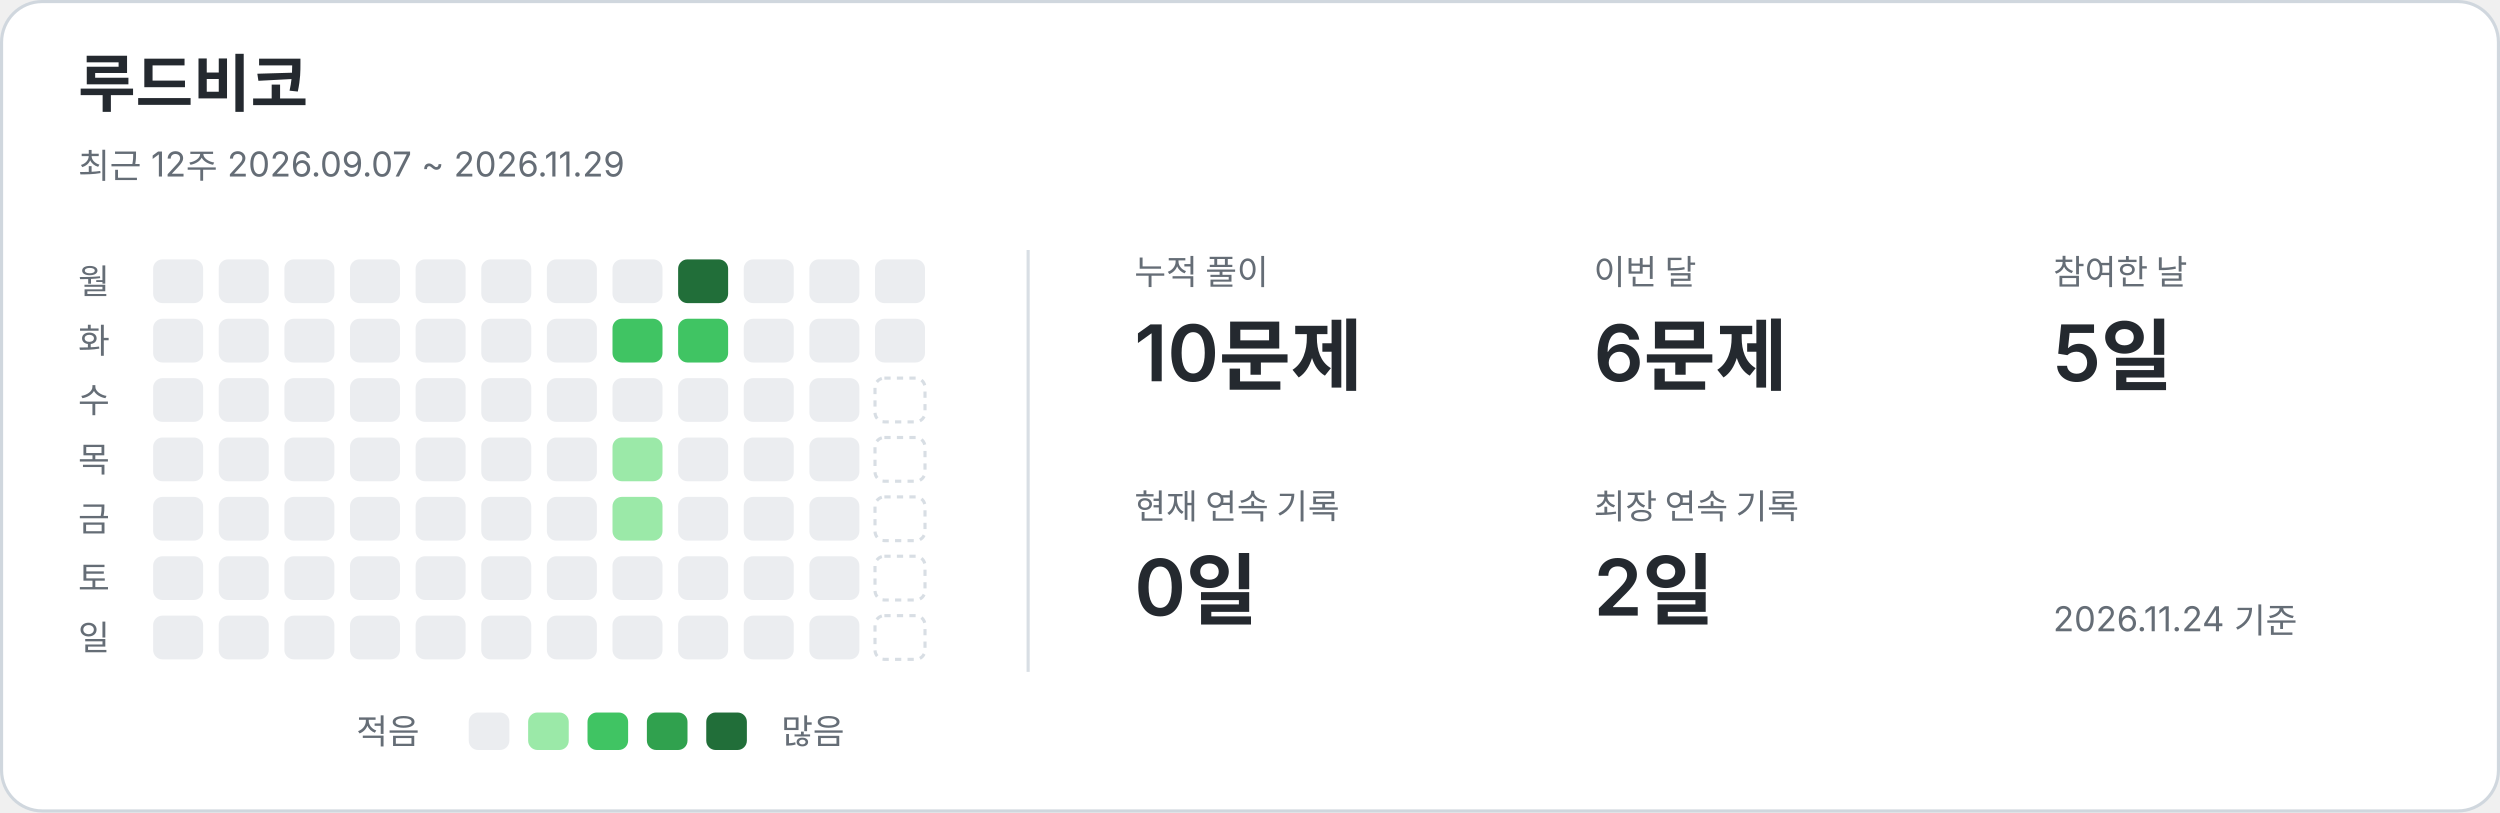
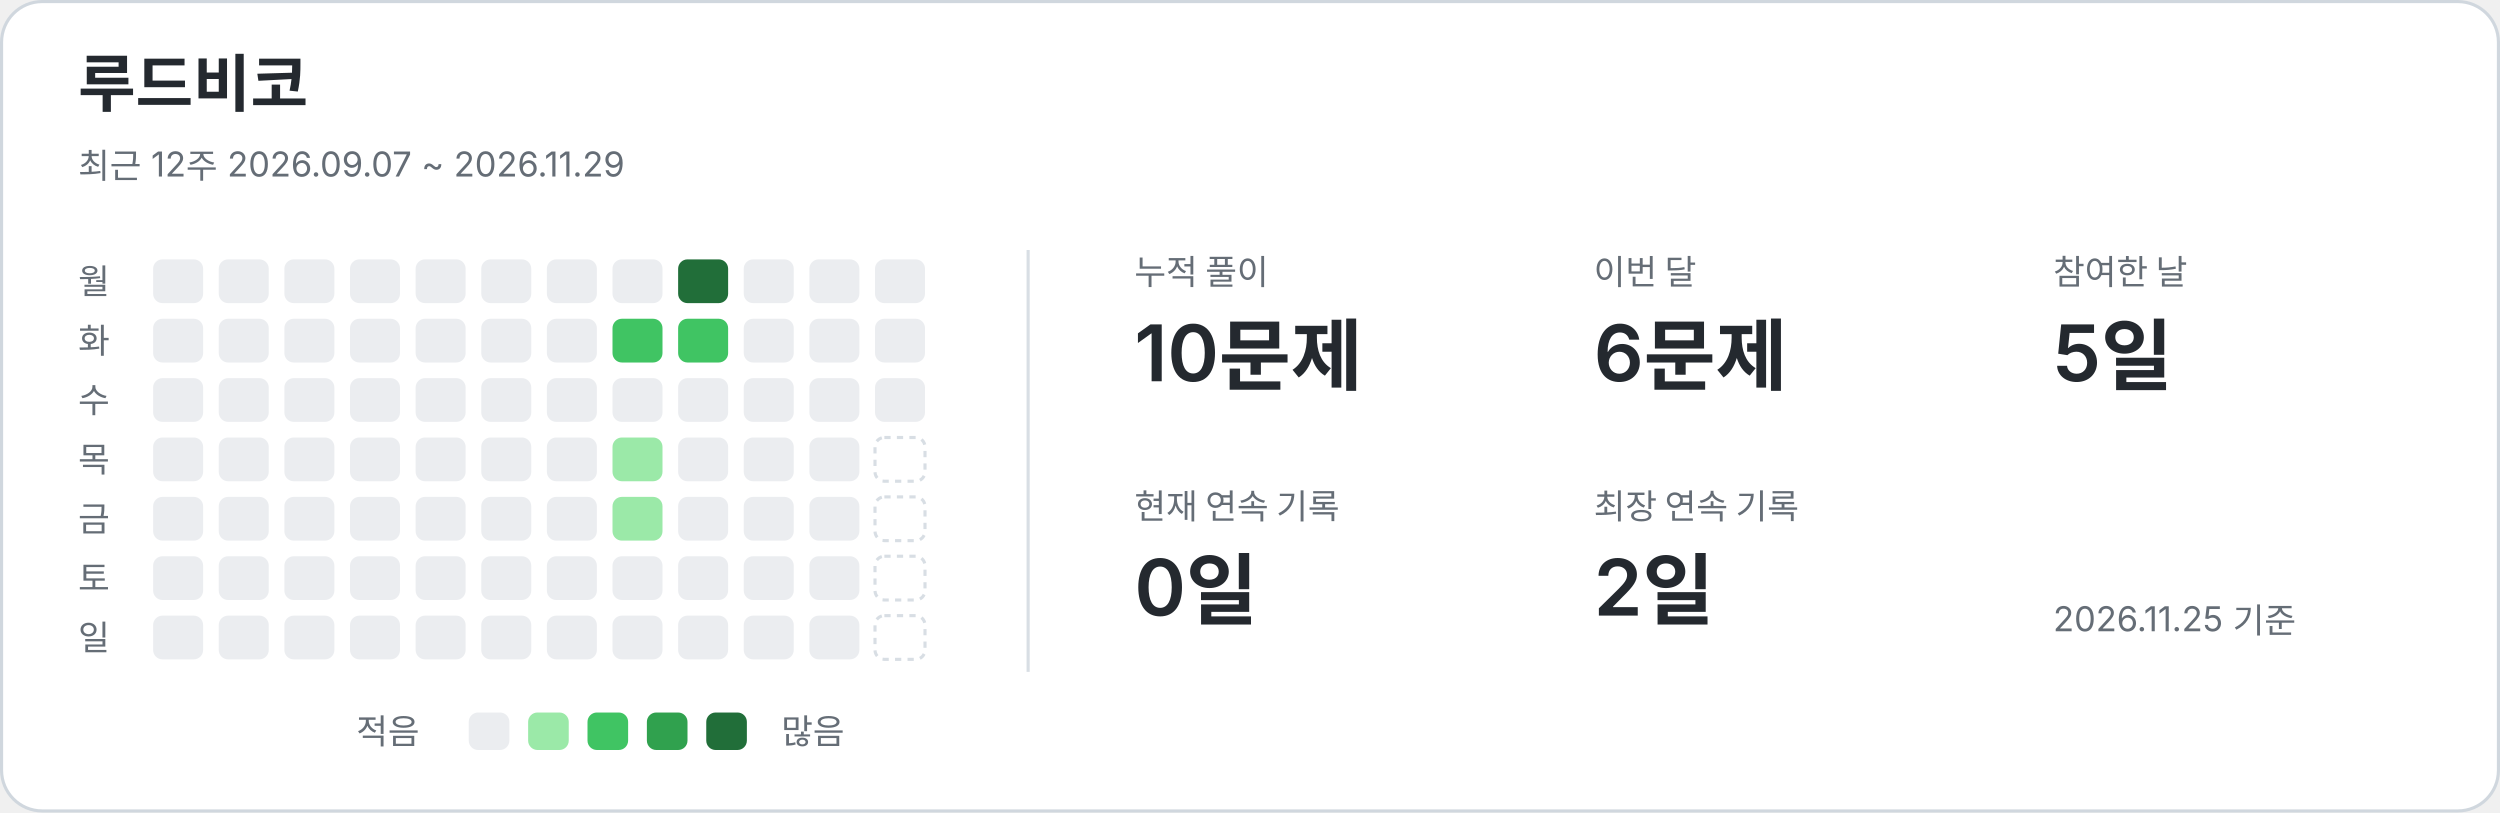
<svg xmlns="http://www.w3.org/2000/svg" width="800" height="260" viewBox="0 0 800 260" role="img" aria-labelledby="title description">
  <style>text{font-family:-apple-system,BlinkMacSystemFont,"Segoe UI","Noto Sans KR",sans-serif;fill:#24292f}.card{fill:#fff;stroke:#d0d7de}.name{font-size:20px;font-weight:650}.caption,.weekday,.metric-label,.legend{fill:#656d76;font-size:11px}.metric-value{font-size:25px;font-weight:600}.divider{stroke:#d8dee4}.level-0{fill:#ebedf0}.level-1{fill:#9be9a8}.level-2{fill:#40c463}.level-3{fill:#30a14e}.level-4{fill:#216e39}.future{fill:none;stroke:#d8dee4;stroke-dasharray:2 2}@media(prefers-color-scheme:dark){text{fill:#e6edf3}.card{fill:#0d1117;stroke:#30363d}.caption,.weekday,.metric-label,.legend{fill:#8b949e}.divider{stroke:#30363d}.level-0{fill:#161b22}.level-1{fill:#0e4429}.level-2{fill:#006d32}.level-3{fill:#26a641}.level-4{fill:#39d353}.future{stroke:#30363d}}</style>
  <rect class="card" x=".5" y=".5" width="799" height="259" rx="13" />
  <text x="25" y="34" class="name">루드비코</text>
  <text x="25" y="57" class="caption">최근 12주  2026.09.07 ~ 2026.11.29</text>
  <line class="divider" x1="329" y1="80" x2="329" y2="215" />
  <text x="25" y="94" class="weekday">월</text>
  <text x="25" y="113" class="weekday">화</text>
  <text x="25" y="132" class="weekday">수</text>
  <text x="25" y="151" class="weekday">목</text>
  <text x="25" y="170" class="weekday">금</text>
  <text x="25" y="189" class="weekday">토</text>
  <text x="25" y="208" class="weekday">일</text>
  <rect x="49" y="83" width="16" height="14" rx="3" class="level-0" />
  <rect x="49" y="102" width="16" height="14" rx="3" class="level-0" />
  <rect x="49" y="121" width="16" height="14" rx="3" class="level-0" />
  <rect x="49" y="140" width="16" height="14" rx="3" class="level-0" />
  <rect x="49" y="159" width="16" height="14" rx="3" class="level-0" />
  <rect x="49" y="178" width="16" height="14" rx="3" class="level-0" />
  <rect x="49" y="197" width="16" height="14" rx="3" class="level-0" />
  <rect x="70" y="83" width="16" height="14" rx="3" class="level-0" />
  <rect x="70" y="102" width="16" height="14" rx="3" class="level-0" />
  <rect x="70" y="121" width="16" height="14" rx="3" class="level-0" />
  <rect x="70" y="140" width="16" height="14" rx="3" class="level-0" />
  <rect x="70" y="159" width="16" height="14" rx="3" class="level-0" />
  <rect x="70" y="178" width="16" height="14" rx="3" class="level-0" />
  <rect x="70" y="197" width="16" height="14" rx="3" class="level-0" />
  <rect x="91" y="83" width="16" height="14" rx="3" class="level-0" />
  <rect x="91" y="102" width="16" height="14" rx="3" class="level-0" />
  <rect x="91" y="121" width="16" height="14" rx="3" class="level-0" />
  <rect x="91" y="140" width="16" height="14" rx="3" class="level-0" />
  <rect x="91" y="159" width="16" height="14" rx="3" class="level-0" />
  <rect x="91" y="178" width="16" height="14" rx="3" class="level-0" />
  <rect x="91" y="197" width="16" height="14" rx="3" class="level-0" />
  <rect x="112" y="83" width="16" height="14" rx="3" class="level-0" />
  <rect x="112" y="102" width="16" height="14" rx="3" class="level-0" />
  <rect x="112" y="121" width="16" height="14" rx="3" class="level-0" />
  <rect x="112" y="140" width="16" height="14" rx="3" class="level-0" />
  <rect x="112" y="159" width="16" height="14" rx="3" class="level-0" />
  <rect x="112" y="178" width="16" height="14" rx="3" class="level-0" />
  <rect x="112" y="197" width="16" height="14" rx="3" class="level-0" />
  <rect x="133" y="83" width="16" height="14" rx="3" class="level-0" />
  <rect x="133" y="102" width="16" height="14" rx="3" class="level-0" />
  <rect x="133" y="121" width="16" height="14" rx="3" class="level-0" />
  <rect x="133" y="140" width="16" height="14" rx="3" class="level-0" />
  <rect x="133" y="159" width="16" height="14" rx="3" class="level-0" />
  <rect x="133" y="178" width="16" height="14" rx="3" class="level-0" />
  <rect x="133" y="197" width="16" height="14" rx="3" class="level-0" />
  <rect x="154" y="83" width="16" height="14" rx="3" class="level-0" />
  <rect x="154" y="102" width="16" height="14" rx="3" class="level-0" />
  <rect x="154" y="121" width="16" height="14" rx="3" class="level-0" />
  <rect x="154" y="140" width="16" height="14" rx="3" class="level-0" />
  <rect x="154" y="159" width="16" height="14" rx="3" class="level-0" />
  <rect x="154" y="178" width="16" height="14" rx="3" class="level-0" />
  <rect x="154" y="197" width="16" height="14" rx="3" class="level-0" />
  <rect x="175" y="83" width="16" height="14" rx="3" class="level-0" />
  <rect x="175" y="102" width="16" height="14" rx="3" class="level-0" />
  <rect x="175" y="121" width="16" height="14" rx="3" class="level-0" />
  <rect x="175" y="140" width="16" height="14" rx="3" class="level-0" />
  <rect x="175" y="159" width="16" height="14" rx="3" class="level-0" />
  <rect x="175" y="178" width="16" height="14" rx="3" class="level-0" />
  <rect x="175" y="197" width="16" height="14" rx="3" class="level-0" />
  <rect x="196" y="83" width="16" height="14" rx="3" class="level-0" />
  <rect x="196" y="102" width="16" height="14" rx="3" class="level-2" />
  <rect x="196" y="121" width="16" height="14" rx="3" class="level-0" />
  <rect x="196" y="140" width="16" height="14" rx="3" class="level-1" />
  <rect x="196" y="159" width="16" height="14" rx="3" class="level-1" />
  <rect x="196" y="178" width="16" height="14" rx="3" class="level-0" />
  <rect x="196" y="197" width="16" height="14" rx="3" class="level-0" />
  <rect x="217" y="83" width="16" height="14" rx="3" class="level-4" />
  <rect x="217" y="102" width="16" height="14" rx="3" class="level-2" />
  <rect x="217" y="121" width="16" height="14" rx="3" class="level-0" />
  <rect x="217" y="140" width="16" height="14" rx="3" class="level-0" />
  <rect x="217" y="159" width="16" height="14" rx="3" class="level-0" />
  <rect x="217" y="178" width="16" height="14" rx="3" class="level-0" />
  <rect x="217" y="197" width="16" height="14" rx="3" class="level-0" />
  <rect x="238" y="83" width="16" height="14" rx="3" class="level-0" />
  <rect x="238" y="102" width="16" height="14" rx="3" class="level-0" />
  <rect x="238" y="121" width="16" height="14" rx="3" class="level-0" />
  <rect x="238" y="140" width="16" height="14" rx="3" class="level-0" />
  <rect x="238" y="159" width="16" height="14" rx="3" class="level-0" />
  <rect x="238" y="178" width="16" height="14" rx="3" class="level-0" />
  <rect x="238" y="197" width="16" height="14" rx="3" class="level-0" />
  <rect x="259" y="83" width="16" height="14" rx="3" class="level-0" />
  <rect x="259" y="102" width="16" height="14" rx="3" class="level-0" />
  <rect x="259" y="121" width="16" height="14" rx="3" class="level-0" />
  <rect x="259" y="140" width="16" height="14" rx="3" class="level-0" />
  <rect x="259" y="159" width="16" height="14" rx="3" class="level-0" />
  <rect x="259" y="178" width="16" height="14" rx="3" class="level-0" />
  <rect x="259" y="197" width="16" height="14" rx="3" class="level-0" />
  <rect x="280" y="83" width="16" height="14" rx="3" class="level-0" />
  <rect x="280" y="102" width="16" height="14" rx="3" class="level-0" />
-   <rect x="280" y="121" width="16" height="14" rx="3" class="future" />
+   <rect x="280" y="121" width="16" height="14" rx="3" class="level-0" />
  <rect x="280" y="140" width="16" height="14" rx="3" class="future" />
  <rect x="280" y="159" width="16" height="14" rx="3" class="future" />
  <rect x="280" y="178" width="16" height="14" rx="3" class="future" />
  <rect x="280" y="197" width="16" height="14" rx="3" class="future" />
  <text x="363" y="91" class="metric-label">누적 풀이</text>
  <text x="363" y="122" class="metric-value">10문제</text>
  <text x="510" y="91" class="metric-label">이번 달</text>
  <text x="510" y="122" class="metric-value">6문제</text>
  <text x="657" y="91" class="metric-label">참여한 날</text>
  <text x="657" y="122" class="metric-value">5일</text>
  <text x="363" y="166" class="metric-label">현재 연속 기록</text>
  <text x="363" y="197" class="metric-value">0일</text>
  <text x="510" y="166" class="metric-label">최장 연속 기록</text>
  <text x="510" y="197" class="metric-value">2일</text>
  <text x="114" y="238" class="legend">적음</text>
  <rect x="150" y="228" width="13" height="12" rx="3" class="level-0" />
  <rect x="169" y="228" width="13" height="12" rx="3" class="level-1" />
  <rect x="188" y="228" width="13" height="12" rx="3" class="level-2" />
  <rect x="207" y="228" width="13" height="12" rx="3" class="level-3" />
  <rect x="226" y="228" width="13" height="12" rx="3" class="level-4" />
  <text x="250" y="238" class="legend">많음</text>
-   <text x="657" y="202" class="caption">2026.11.24 기준</text>
+   <text x="657" y="202" class="caption">2026.11.25 기준</text>
</svg>
